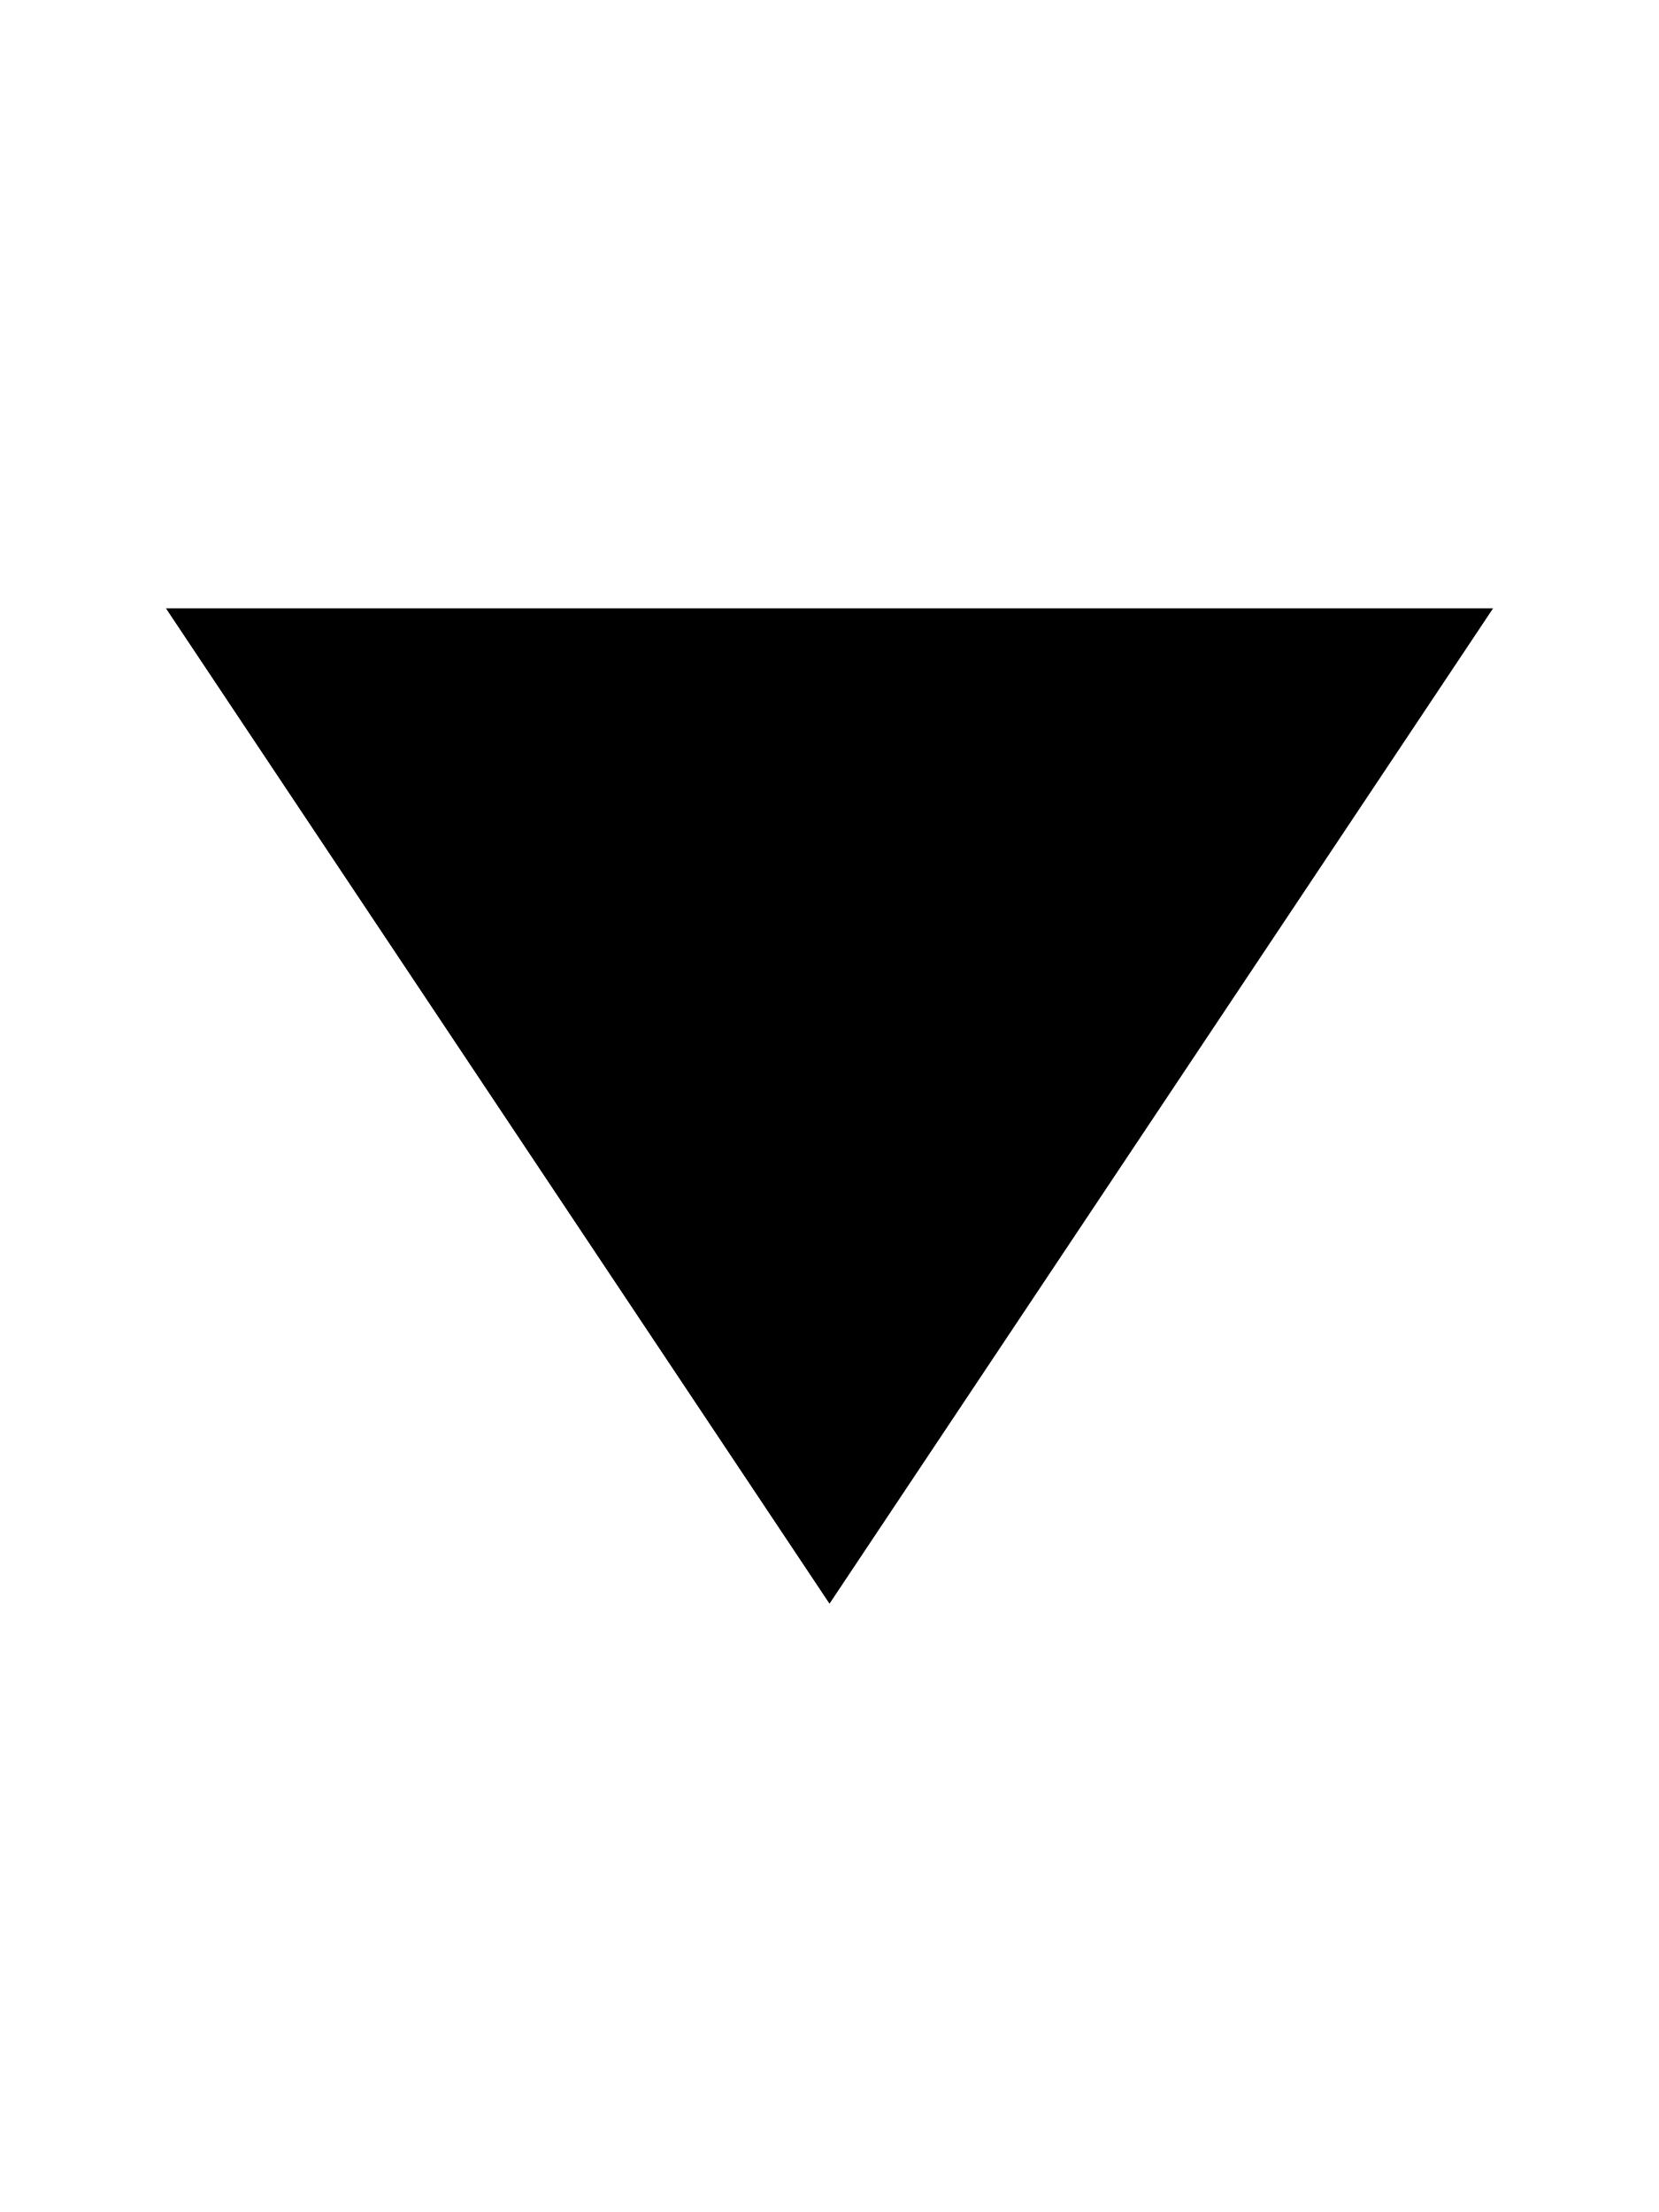
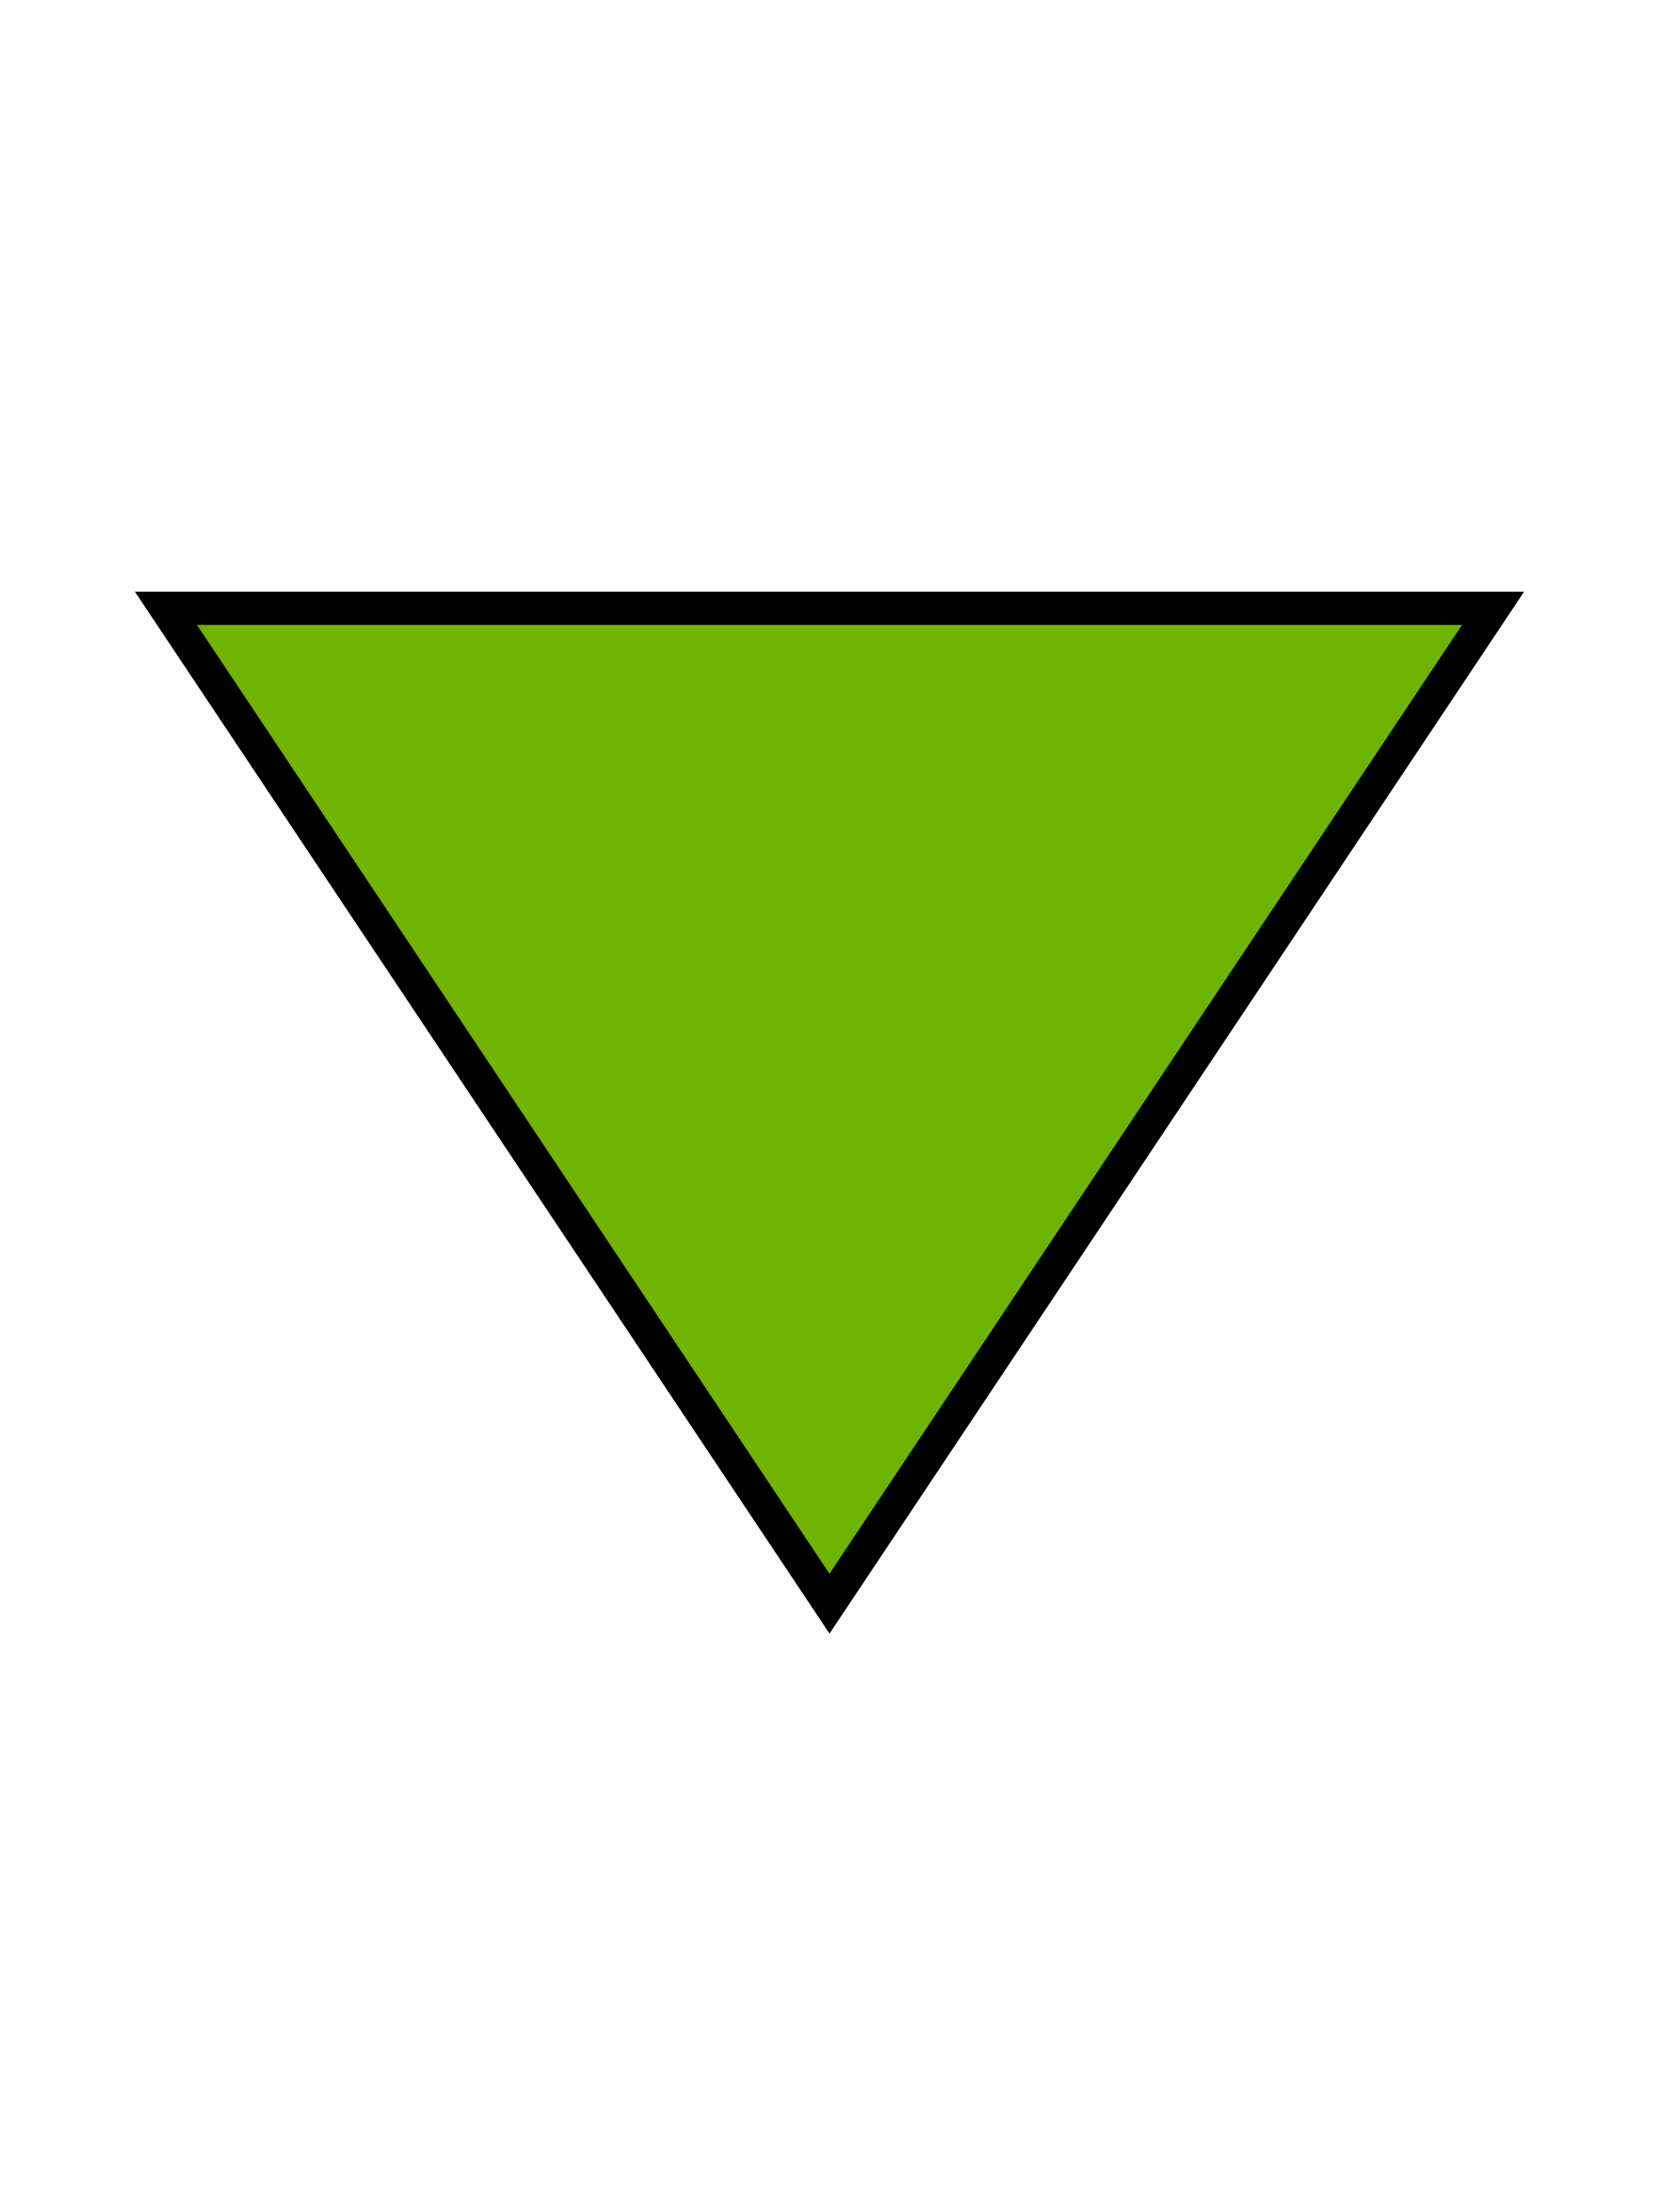
- <svg xmlns="http://www.w3.org/2000/svg" height="16" width="12" viewBox="0 0 100 100" fill="black">
-   <polygon points="50,80 10,20 90,20" />
+ <svg xmlns="http://www.w3.org/2000/svg" height="16" width="12" viewBox="0 0 100 100" stroke="black" fill="#6fb400">
+   <polygon points="50,80 10,20 90,20" stroke="black" stroke-width="2" />
</svg>
